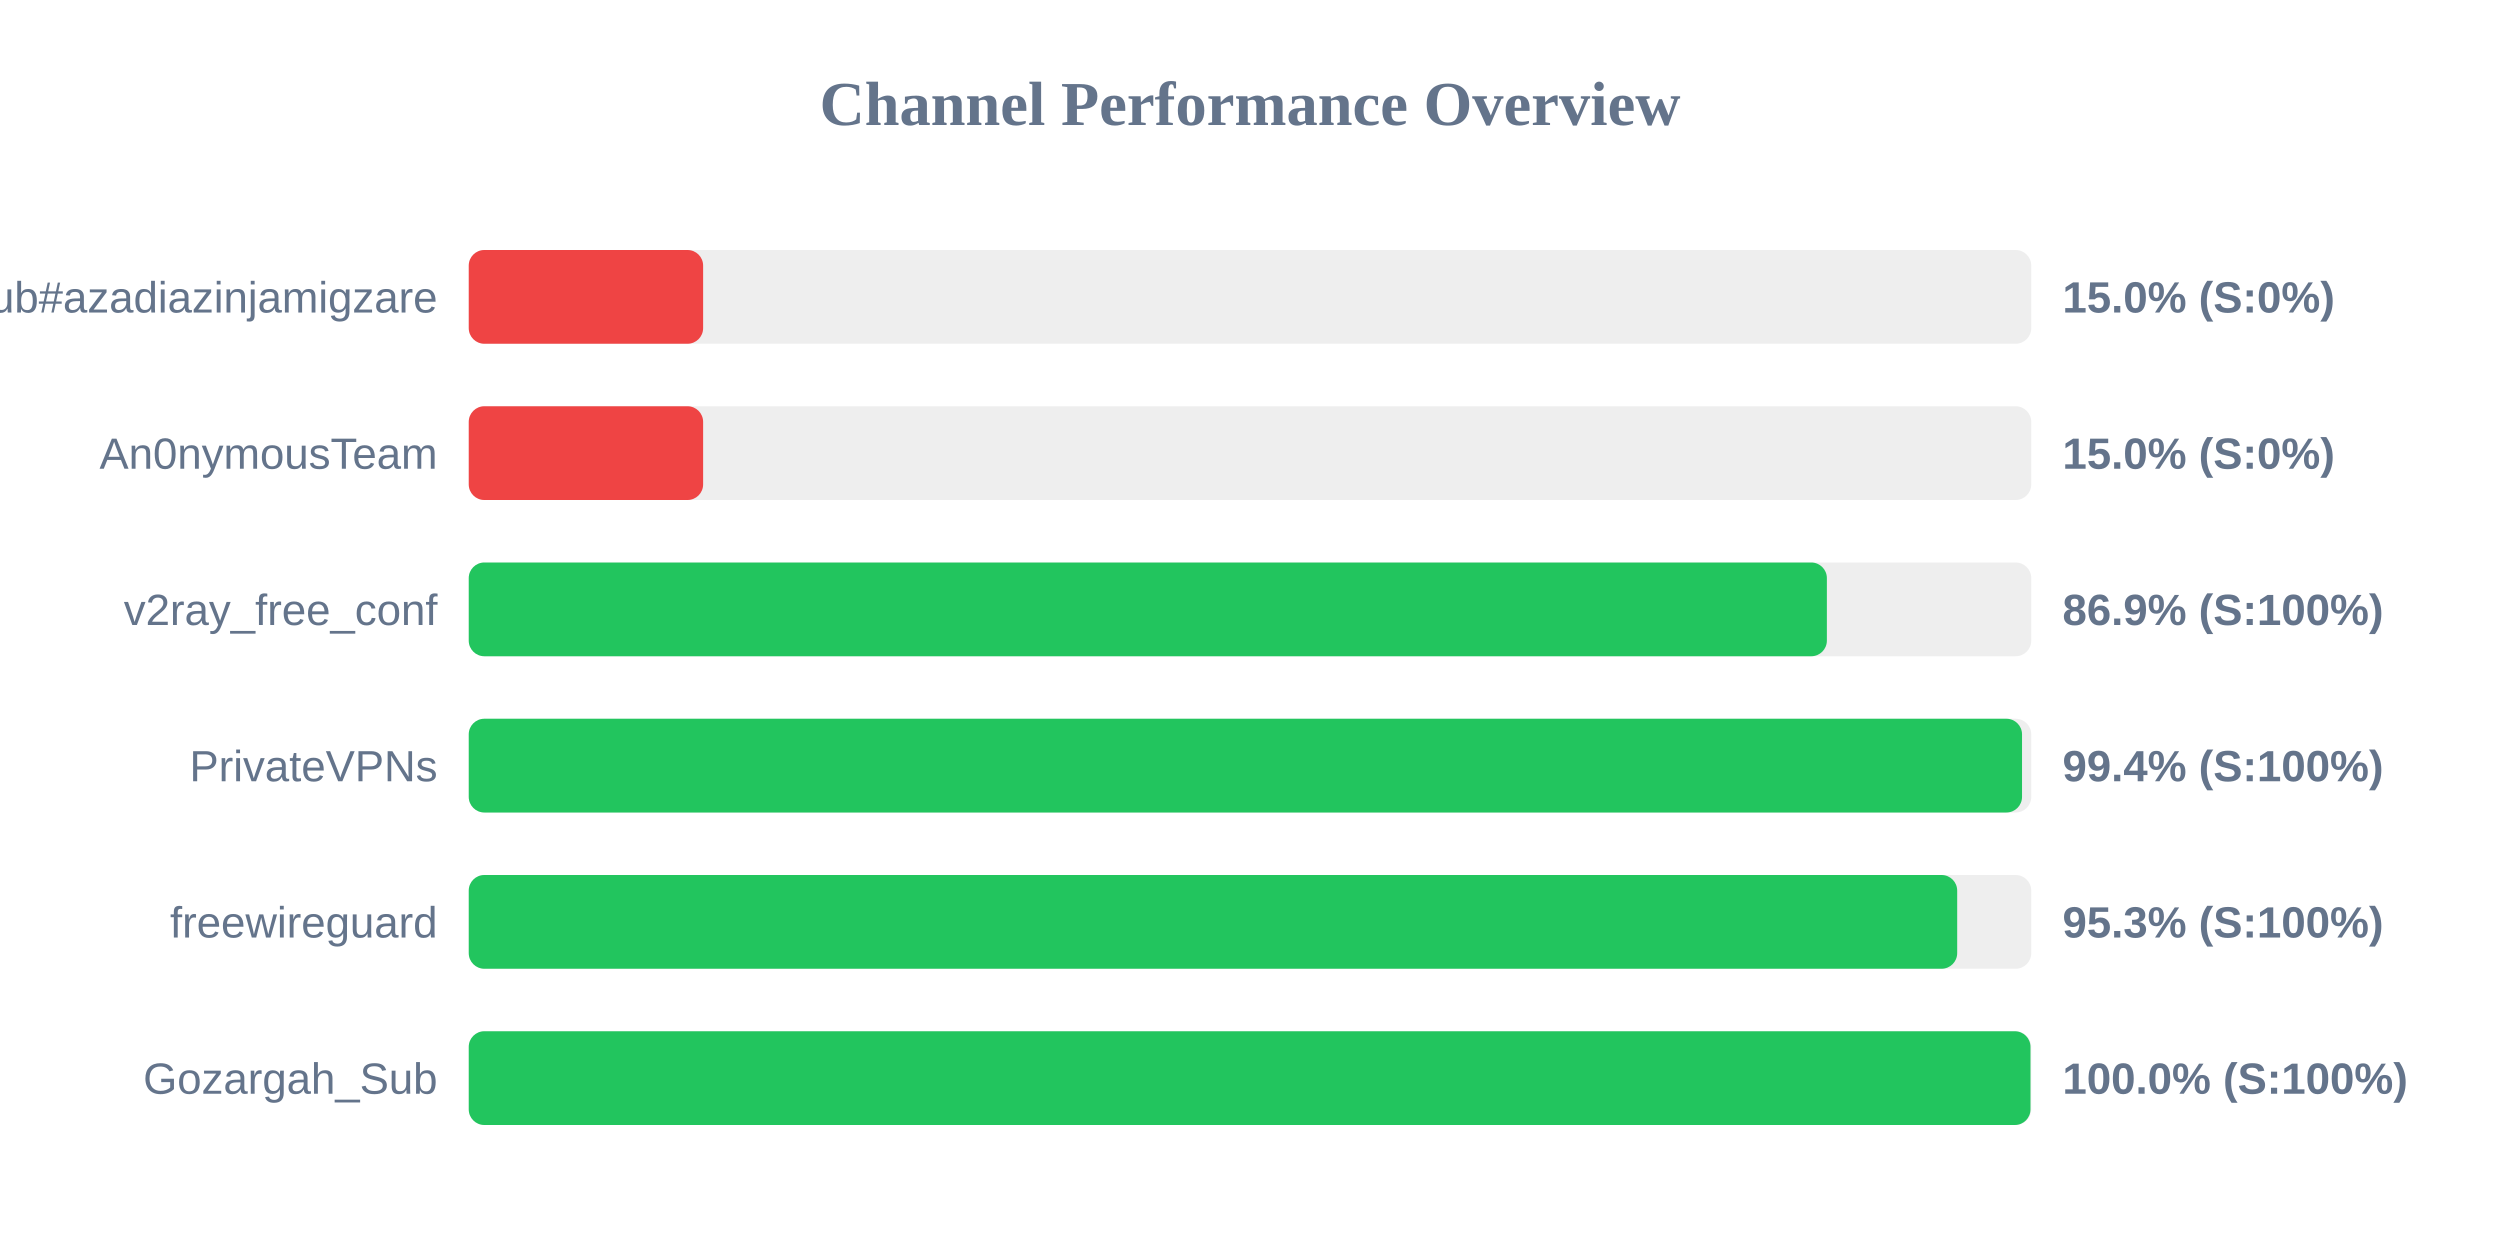
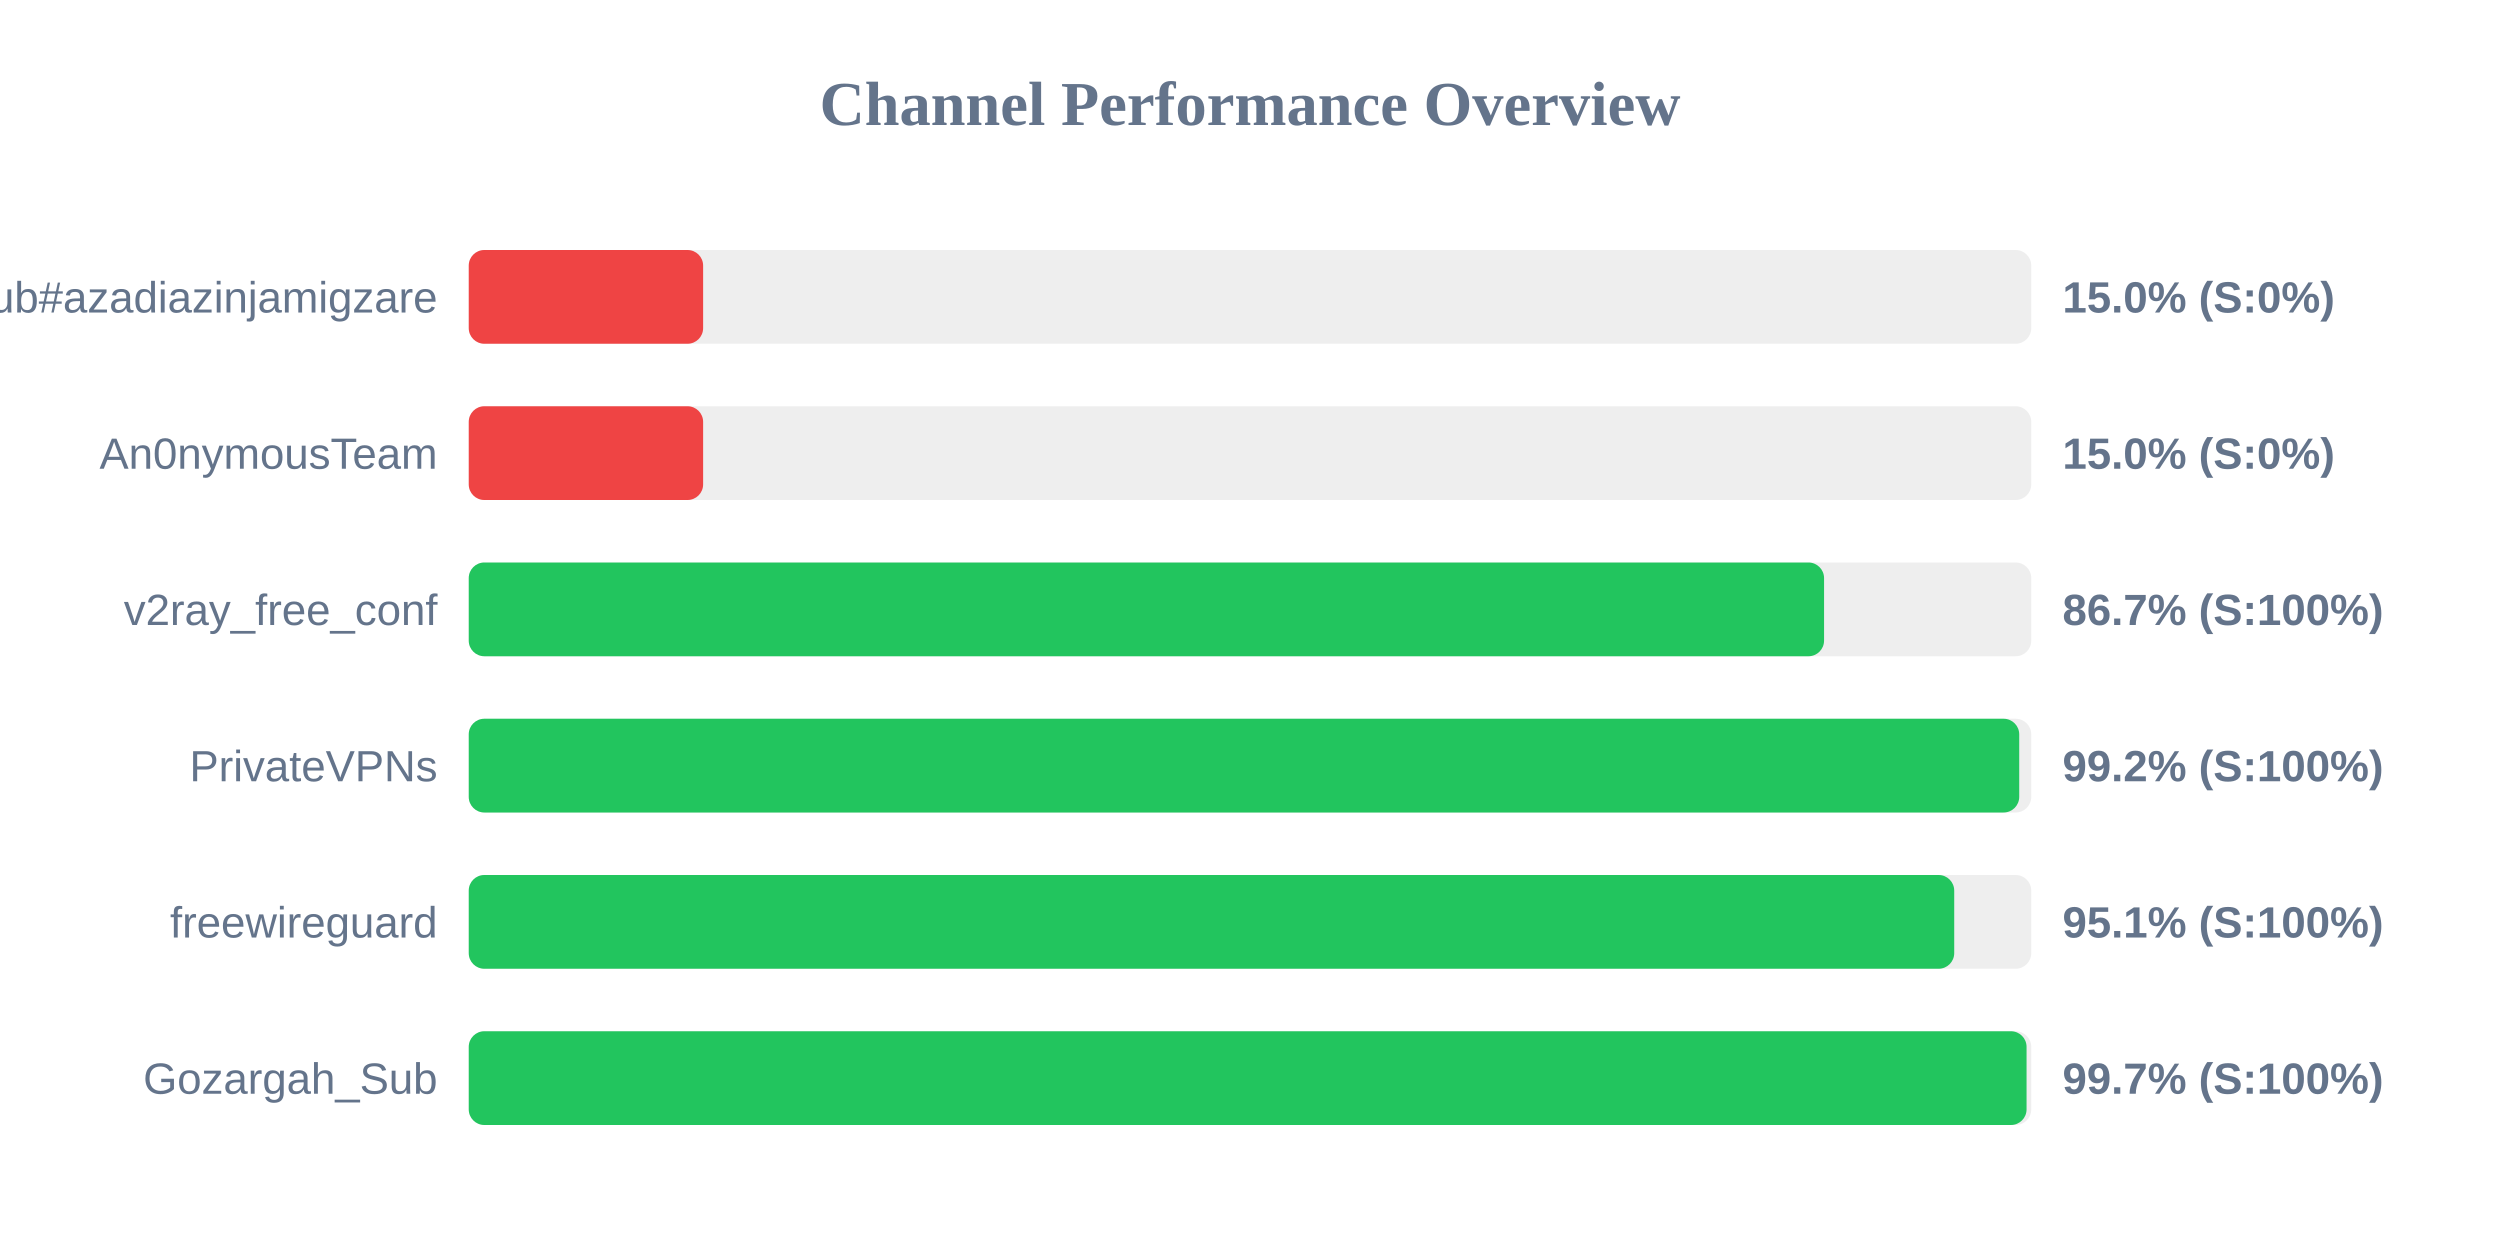
<svg xmlns="http://www.w3.org/2000/svg" width="800" height="400" version="1.1">
  <style>
        .row { font: 14px Arial; fill: #64748b; }
        .score { font: bold 14px Arial; fill: #64748b; }
    </style>
  <text x="400" y="40" text-anchor="middle" font-size="20px" font-weight="bold" fill="#64748b">Channel Performance Overview</text>
  <rect x="150" y="80" width="500" height="30" fill="#eee" rx="5" />
  <rect x="150" y="80" width="75.0" height="30" fill="#ef4444" rx="5" />
  <text x="140" y="100" text-anchor="end" class="row">Sub#azadiazinjamigzare</text>
  <text x="660" y="100" text-anchor="start" class="score">15.0% (S:0%)</text>
  <rect x="150" y="130" width="500" height="30" fill="#eee" rx="5" />
  <rect x="150" y="130" width="75.0" height="30" fill="#ef4444" rx="5" />
  <text x="140" y="150" text-anchor="end" class="row">An0nymousTeam</text>
  <text x="660" y="150" text-anchor="start" class="score">15.0% (S:0%)</text>
  <rect x="150" y="180" width="500" height="30" fill="#eee" rx="5" />
-   <rect x="150" y="180" width="434.6" height="30" fill="#22c55e" rx="5" />
+   <rect x="150" y="180" width="433.7" height="30" fill="#22c55e" rx="5" />
  <text x="140" y="200" text-anchor="end" class="row">v2ray_free_conf</text>
-   <text x="660" y="200" text-anchor="start" class="score">86.9% (S:100%)</text>
+   <text x="660" y="200" text-anchor="start" class="score">86.7% (S:100%)</text>
  <rect x="150" y="230" width="500" height="30" fill="#eee" rx="5" />
-   <rect x="150" y="230" width="497.05" height="30" fill="#22c55e" rx="5" />
+   <rect x="150" y="230" width="496.15" height="30" fill="#22c55e" rx="5" />
  <text x="140" y="250" text-anchor="end" class="row">PrivateVPNs</text>
-   <text x="660" y="250" text-anchor="start" class="score">99.4% (S:100%)</text>
+   <text x="660" y="250" text-anchor="start" class="score">99.2% (S:100%)</text>
  <rect x="150" y="280" width="500" height="30" fill="#eee" rx="5" />
-   <rect x="150" y="280" width="476.3" height="30" fill="#22c55e" rx="5" />
+   <rect x="150" y="280" width="475.35" height="30" fill="#22c55e" rx="5" />
  <text x="140" y="300" text-anchor="end" class="row">freewireguard</text>
-   <text x="660" y="300" text-anchor="start" class="score">95.3% (S:100%)</text>
+   <text x="660" y="300" text-anchor="start" class="score">95.1% (S:100%)</text>
  <rect x="150" y="330" width="500" height="30" fill="#eee" rx="5" />
-   <rect x="150" y="330" width="499.75" height="30" fill="#22c55e" rx="5" />
+   <rect x="150" y="330" width="498.5" height="30" fill="#22c55e" rx="5" />
  <text x="140" y="350" text-anchor="end" class="row">Gozargah_Sub</text>
-   <text x="660" y="350" text-anchor="start" class="score">100.0% (S:100%)</text>
+   <text x="660" y="350" text-anchor="start" class="score">99.7% (S:100%)</text>
</svg>
